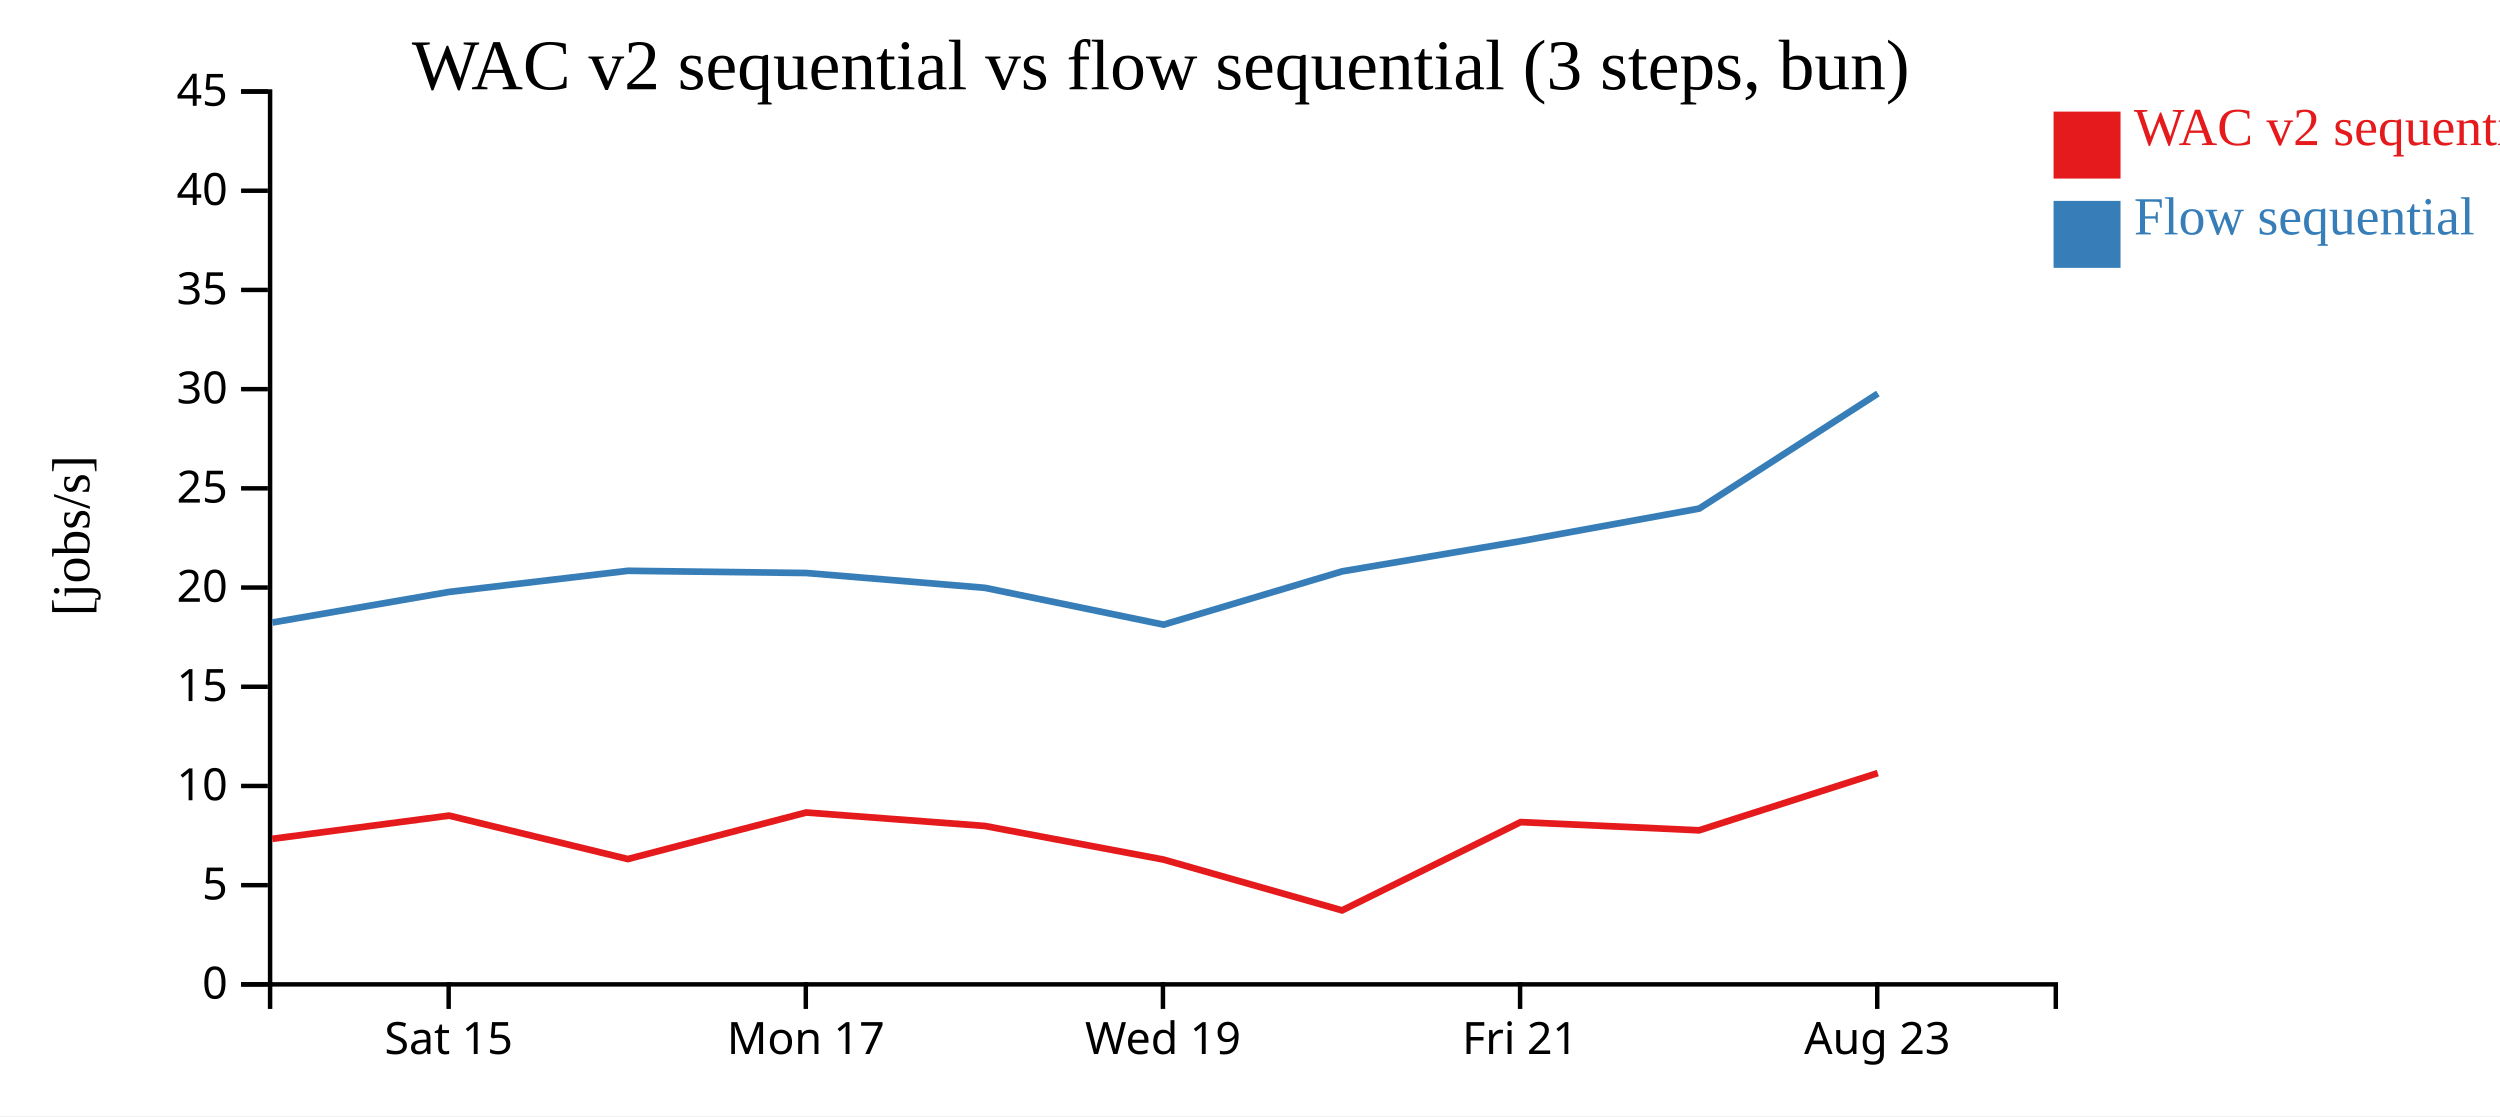
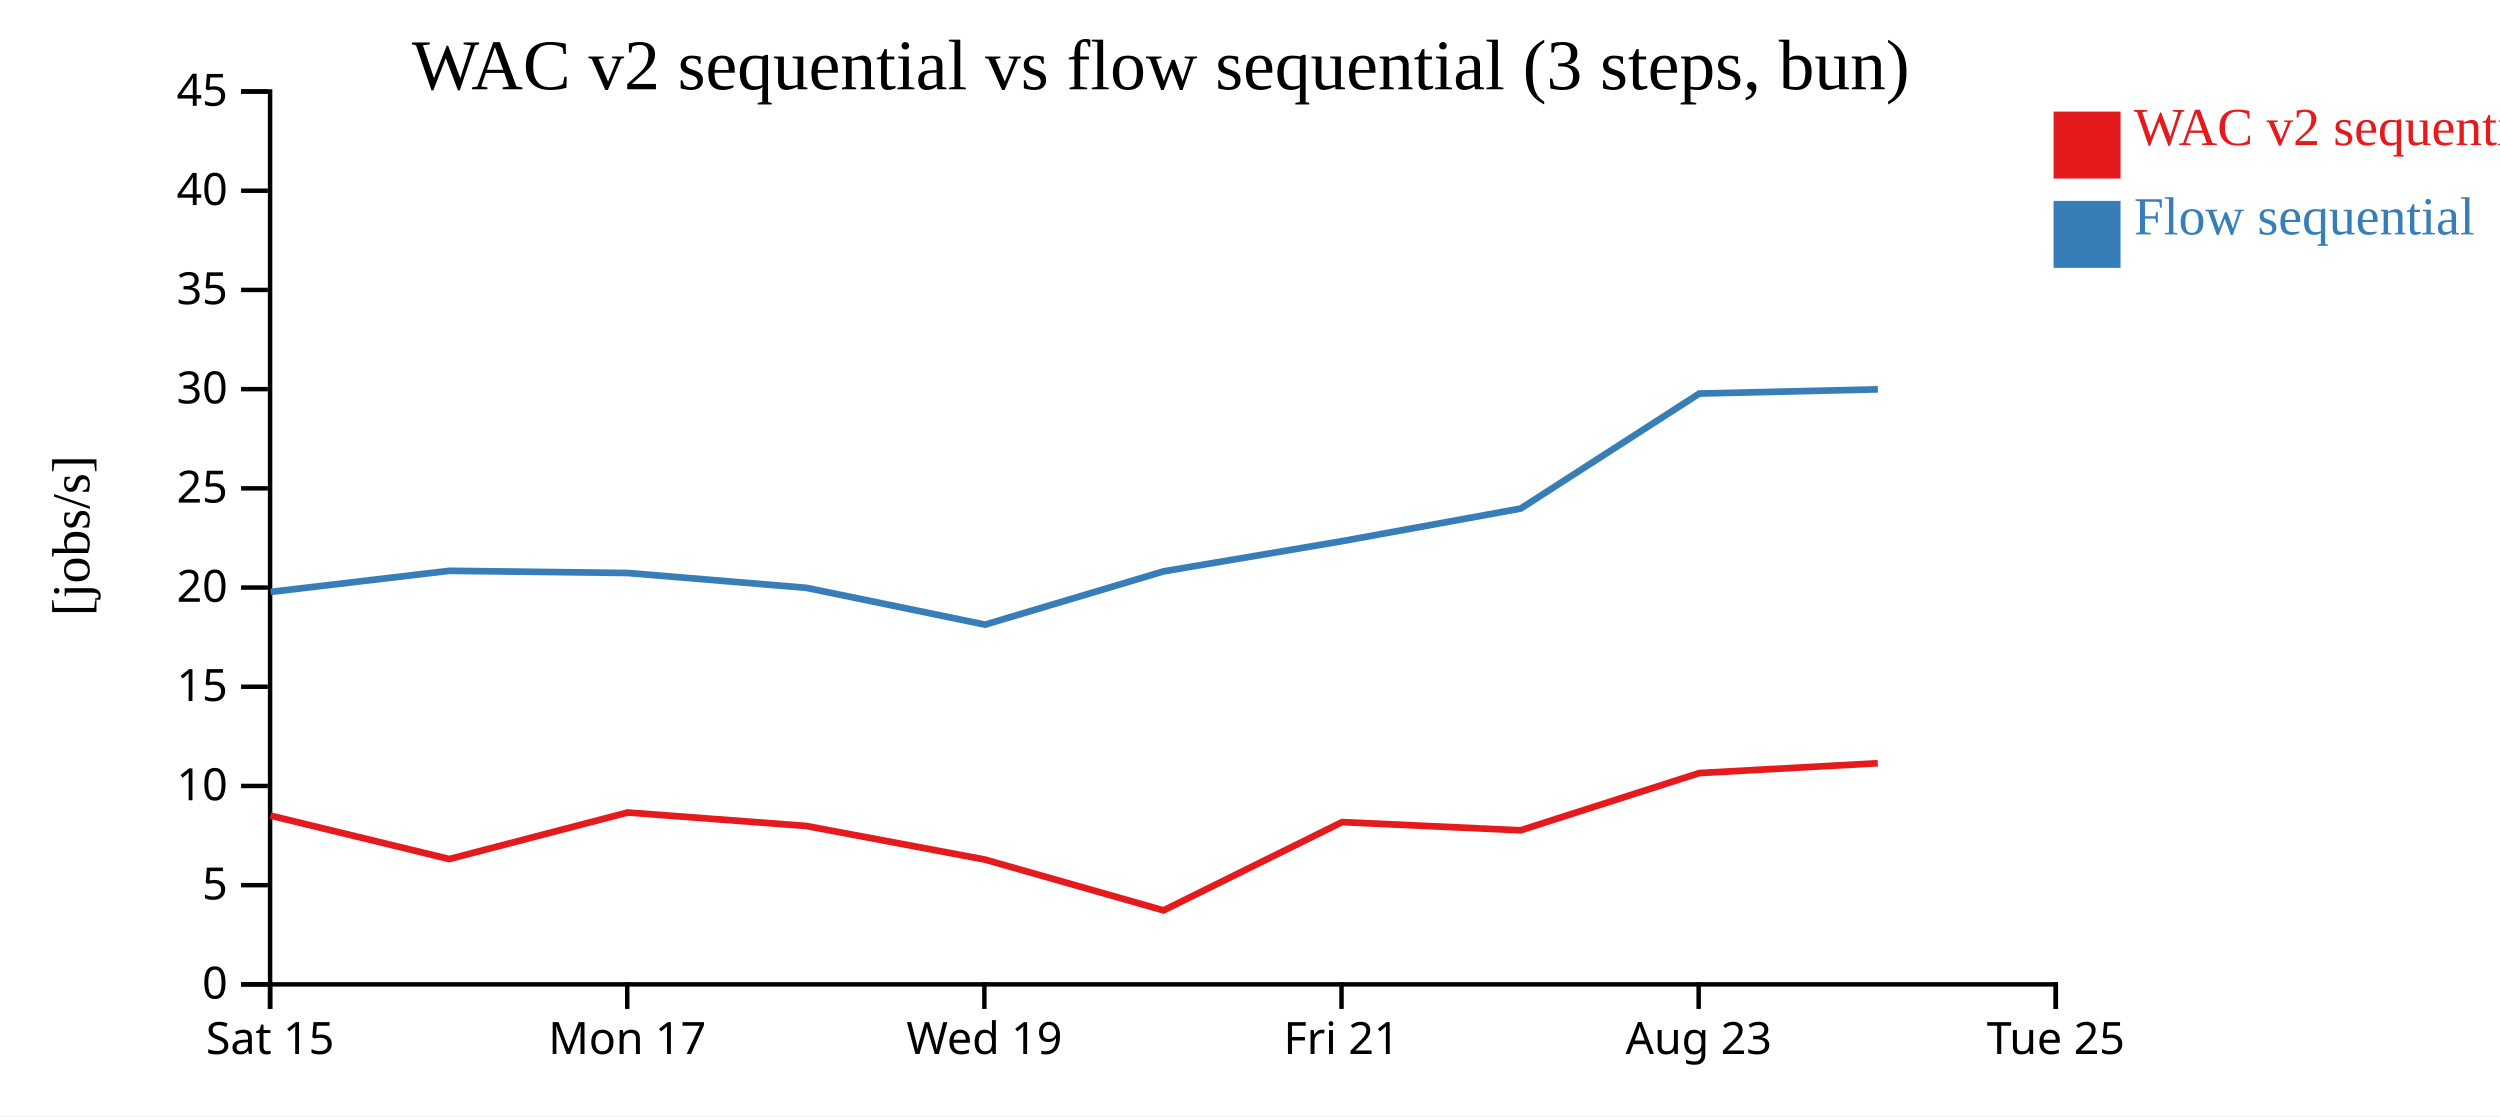
<svg xmlns="http://www.w3.org/2000/svg" width="560" height="250">
  <rect width="100%" height="100%" fill="white" />
  <g transform="translate(60,20)">
    <g transform="translate(0,200)" fill="none" font-size="10" font-family="sans-serif" text-anchor="middle">
      <path class="domain" stroke="currentColor" d="M0.5,6V0.5H400.5V6" />
-       <g class="tick" opacity="1" transform="translate(40.5,0)">
+       <g class="tick" opacity="1" transform="translate(0.5,0)">
        <line stroke="currentColor" y2="6" />
        <text fill="currentColor" y="9" dy="0.71em">Sat 15</text>
      </g>
-       <g class="tick" opacity="1" transform="translate(120.5,0)">
+       <g class="tick" opacity="1" transform="translate(80.5,0)">
        <line stroke="currentColor" y2="6" />
        <text fill="currentColor" y="9" dy="0.71em">Mon 17</text>
      </g>
-       <g class="tick" opacity="1" transform="translate(200.5,0)">
+       <g class="tick" opacity="1" transform="translate(160.5,0)">
        <line stroke="currentColor" y2="6" />
        <text fill="currentColor" y="9" dy="0.71em">Wed 19</text>
      </g>
-       <g class="tick" opacity="1" transform="translate(280.5,0)">
+       <g class="tick" opacity="1" transform="translate(240.5,0)">
        <line stroke="currentColor" y2="6" />
        <text fill="currentColor" y="9" dy="0.71em">Fri 21</text>
      </g>
-       <g class="tick" opacity="1" transform="translate(360.5,0)">
+       <g class="tick" opacity="1" transform="translate(320.5,0)">
        <line stroke="currentColor" y2="6" />
        <text fill="currentColor" y="9" dy="0.71em">Aug 23</text>
+       </g>
+       <g class="tick" opacity="1" transform="translate(400.5,0)">
+         <line stroke="currentColor" y2="6" />
+         <text fill="currentColor" y="9" dy="0.71em">Tue 25</text>
      </g>
    </g>
    <g fill="none" font-size="10" font-family="sans-serif" text-anchor="end">
      <path class="domain" stroke="currentColor" d="M-6,200.5H0.5V0.5H-6" />
      <g class="tick" opacity="1" transform="translate(0,200.5)">
        <line stroke="currentColor" x2="-6" />
        <text fill="currentColor" x="-9" dy="0.32em">0</text>
      </g>
      <g class="tick" opacity="1" transform="translate(0,178.2778)">
        <line stroke="currentColor" x2="-6" />
        <text fill="currentColor" x="-9" dy="0.32em">5</text>
      </g>
      <g class="tick" opacity="1" transform="translate(0,156.0556)">
        <line stroke="currentColor" x2="-6" />
        <text fill="currentColor" x="-9" dy="0.32em">10</text>
      </g>
      <g class="tick" opacity="1" transform="translate(0,133.8333)">
        <line stroke="currentColor" x2="-6" />
        <text fill="currentColor" x="-9" dy="0.32em">15</text>
      </g>
      <g class="tick" opacity="1" transform="translate(0,111.6111)">
        <line stroke="currentColor" x2="-6" />
        <text fill="currentColor" x="-9" dy="0.32em">20</text>
      </g>
      <g class="tick" opacity="1" transform="translate(0,89.38889)">
        <line stroke="currentColor" x2="-6" />
        <text fill="currentColor" x="-9" dy="0.32em">25</text>
      </g>
      <g class="tick" opacity="1" transform="translate(0,67.16667)">
        <line stroke="currentColor" x2="-6" />
        <text fill="currentColor" x="-9" dy="0.32em">30</text>
      </g>
      <g class="tick" opacity="1" transform="translate(0,44.94444)">
        <line stroke="currentColor" x2="-6" />
        <text fill="currentColor" x="-9" dy="0.32em">35</text>
      </g>
      <g class="tick" opacity="1" transform="translate(0,22.72222)">
        <line stroke="currentColor" x2="-6" />
        <text fill="currentColor" x="-9" dy="0.32em">40</text>
      </g>
      <g class="tick" opacity="1" transform="translate(0,0.5)">
        <line stroke="currentColor" x2="-6" />
        <text fill="currentColor" x="-9" dy="0.32em">45</text>
      </g>
    </g>
    <text text-anchor="middle" style="font-size: 12px" transform="rotate(-90)" y="-40" x="-100">[jobs/s]</text>
    <text text-anchor="middle" style="font-size: 16px" y="0" x="200">WAC v2 sequential vs flow sequential (3 steps, bun)</text>
-     <path class="line" fill="none" stroke="#e41a1c" stroke-width="1.5" d="M0.968,167.901L40.59,162.699L80.629,172.428L120.594,162.002L160.597,165.017L200.611,172.543L240.622,183.926L280.626,164.15L320.606,165.991L360.624,153.165" />
-     <path class="line" fill="none" stroke="#377eb8" stroke-width="1.5" d="M1.002,119.441L40.621,112.588L80.664,107.859L120.623,108.353L160.628,111.676L200.647,119.92L240.654,107.983L280.654,101.213L320.633,93.915L360.646,68.156" />
+     <path class="line" fill="none" stroke="#e41a1c" stroke-width="1.5" d="M0.59,162.699L40.629,172.428L80.594,162.002L120.597,165.017L160.611,172.543L200.622,183.926L240.626,164.15L280.606,165.991L320.624,153.165L360.625,150.961" />
+     <path class="line" fill="none" stroke="#377eb8" stroke-width="1.5" d="M0.621,112.588L40.664,107.859L80.623,108.353L120.628,111.676L160.647,119.92L200.654,107.983L240.654,101.213L280.633,93.915L320.646,68.156L360.645,67.211" />
    <rect class="dot" x="400" y="5" width="15" height="15" style="fill: #e41a1c;" />
    <rect class="dot" x="400" y="25" width="15" height="15" style="fill: #377eb8;" />
    <text class="label" x="418" y="12.5" style="fill: #e41a1c; alignment-baseline: middle;" text-anchor="left">WAC v2 sequential</text>
    <text class="label" x="418" y="32.5" style="fill: #377eb8; alignment-baseline: middle;" text-anchor="left">Flow sequential</text>
  </g>
</svg>
